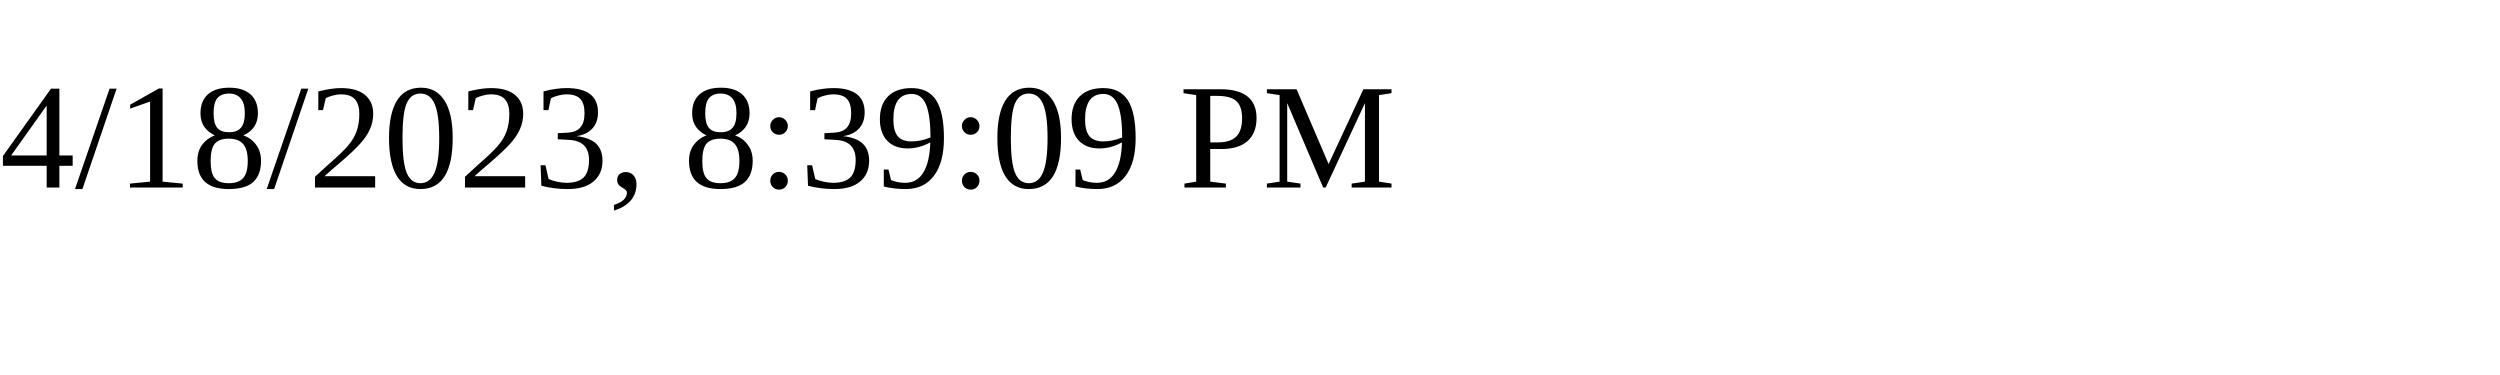
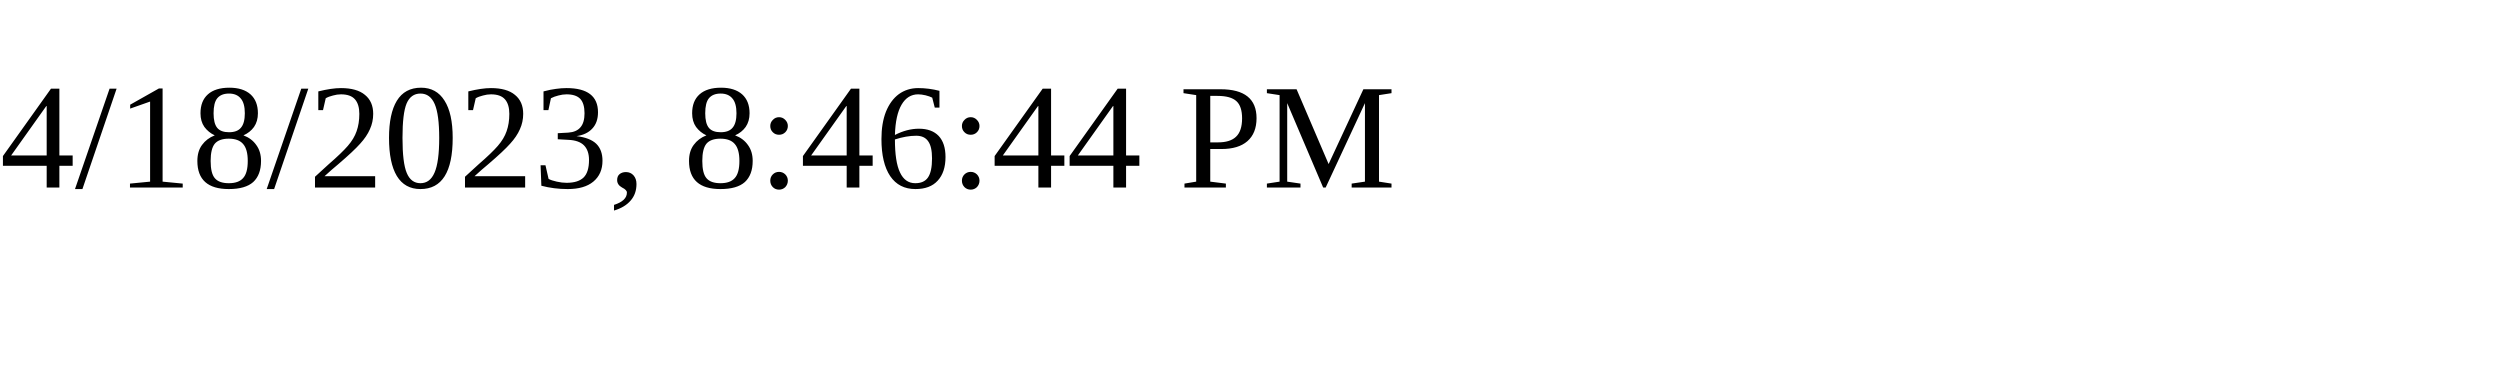
<svg xmlns="http://www.w3.org/2000/svg" height="30" width="200">
-   <text x="0" y="15">4/18/2023, 8:39:09 PM</text>
+   <text x="0" y="15">4/18/2023, 8:46:44 PM</text>
</svg>
